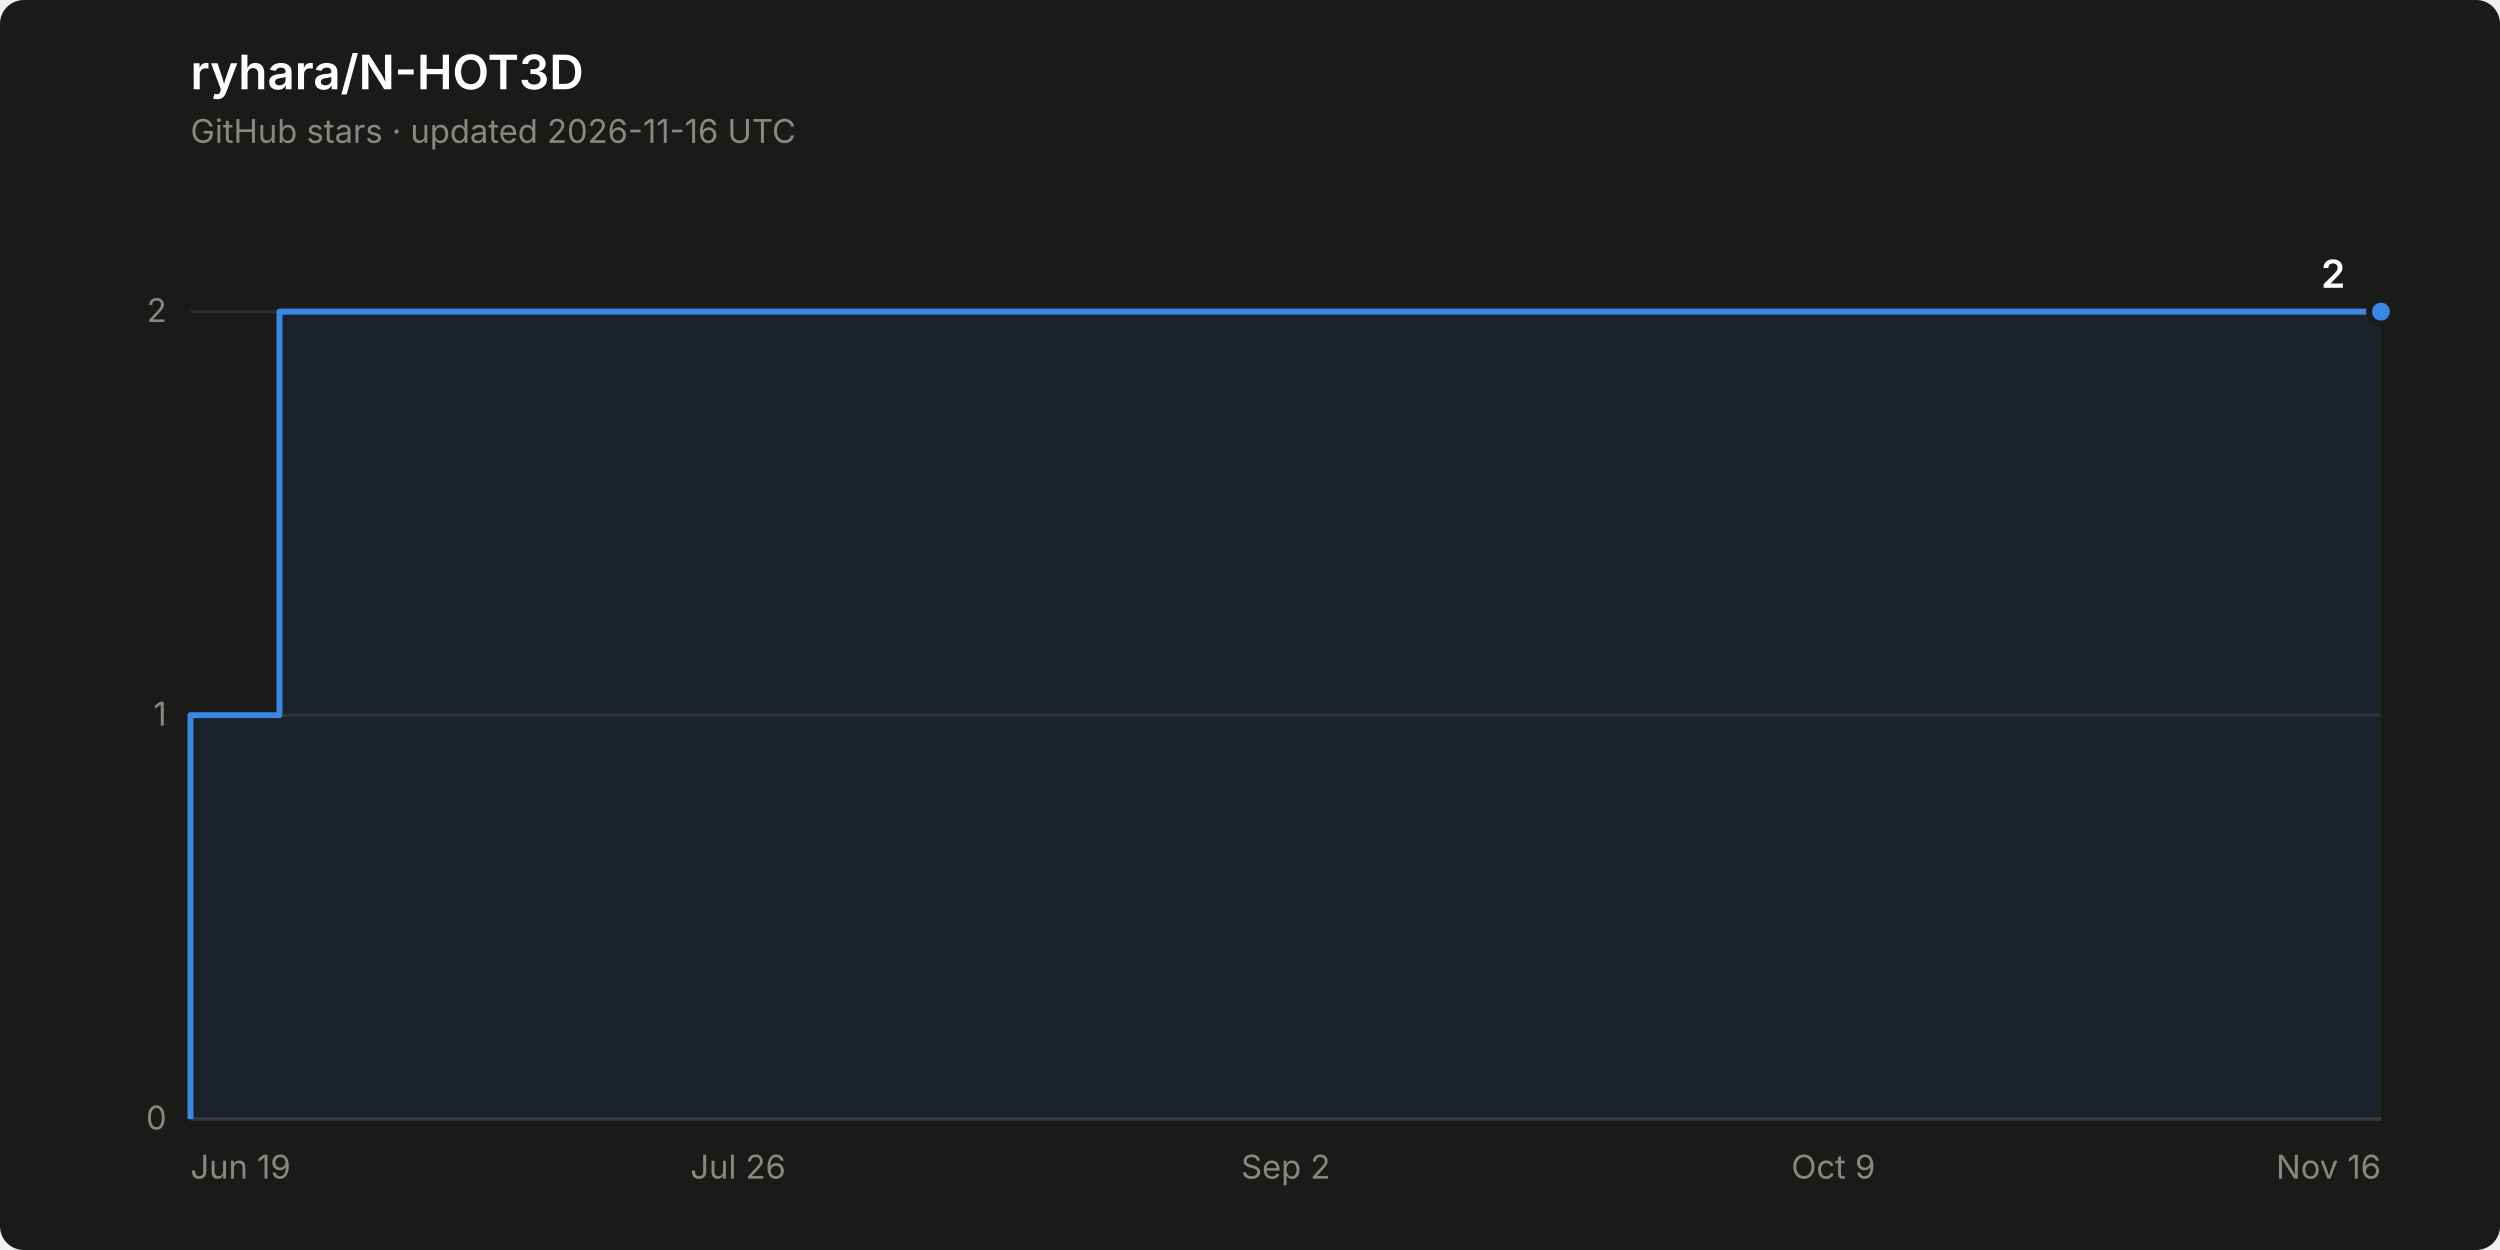
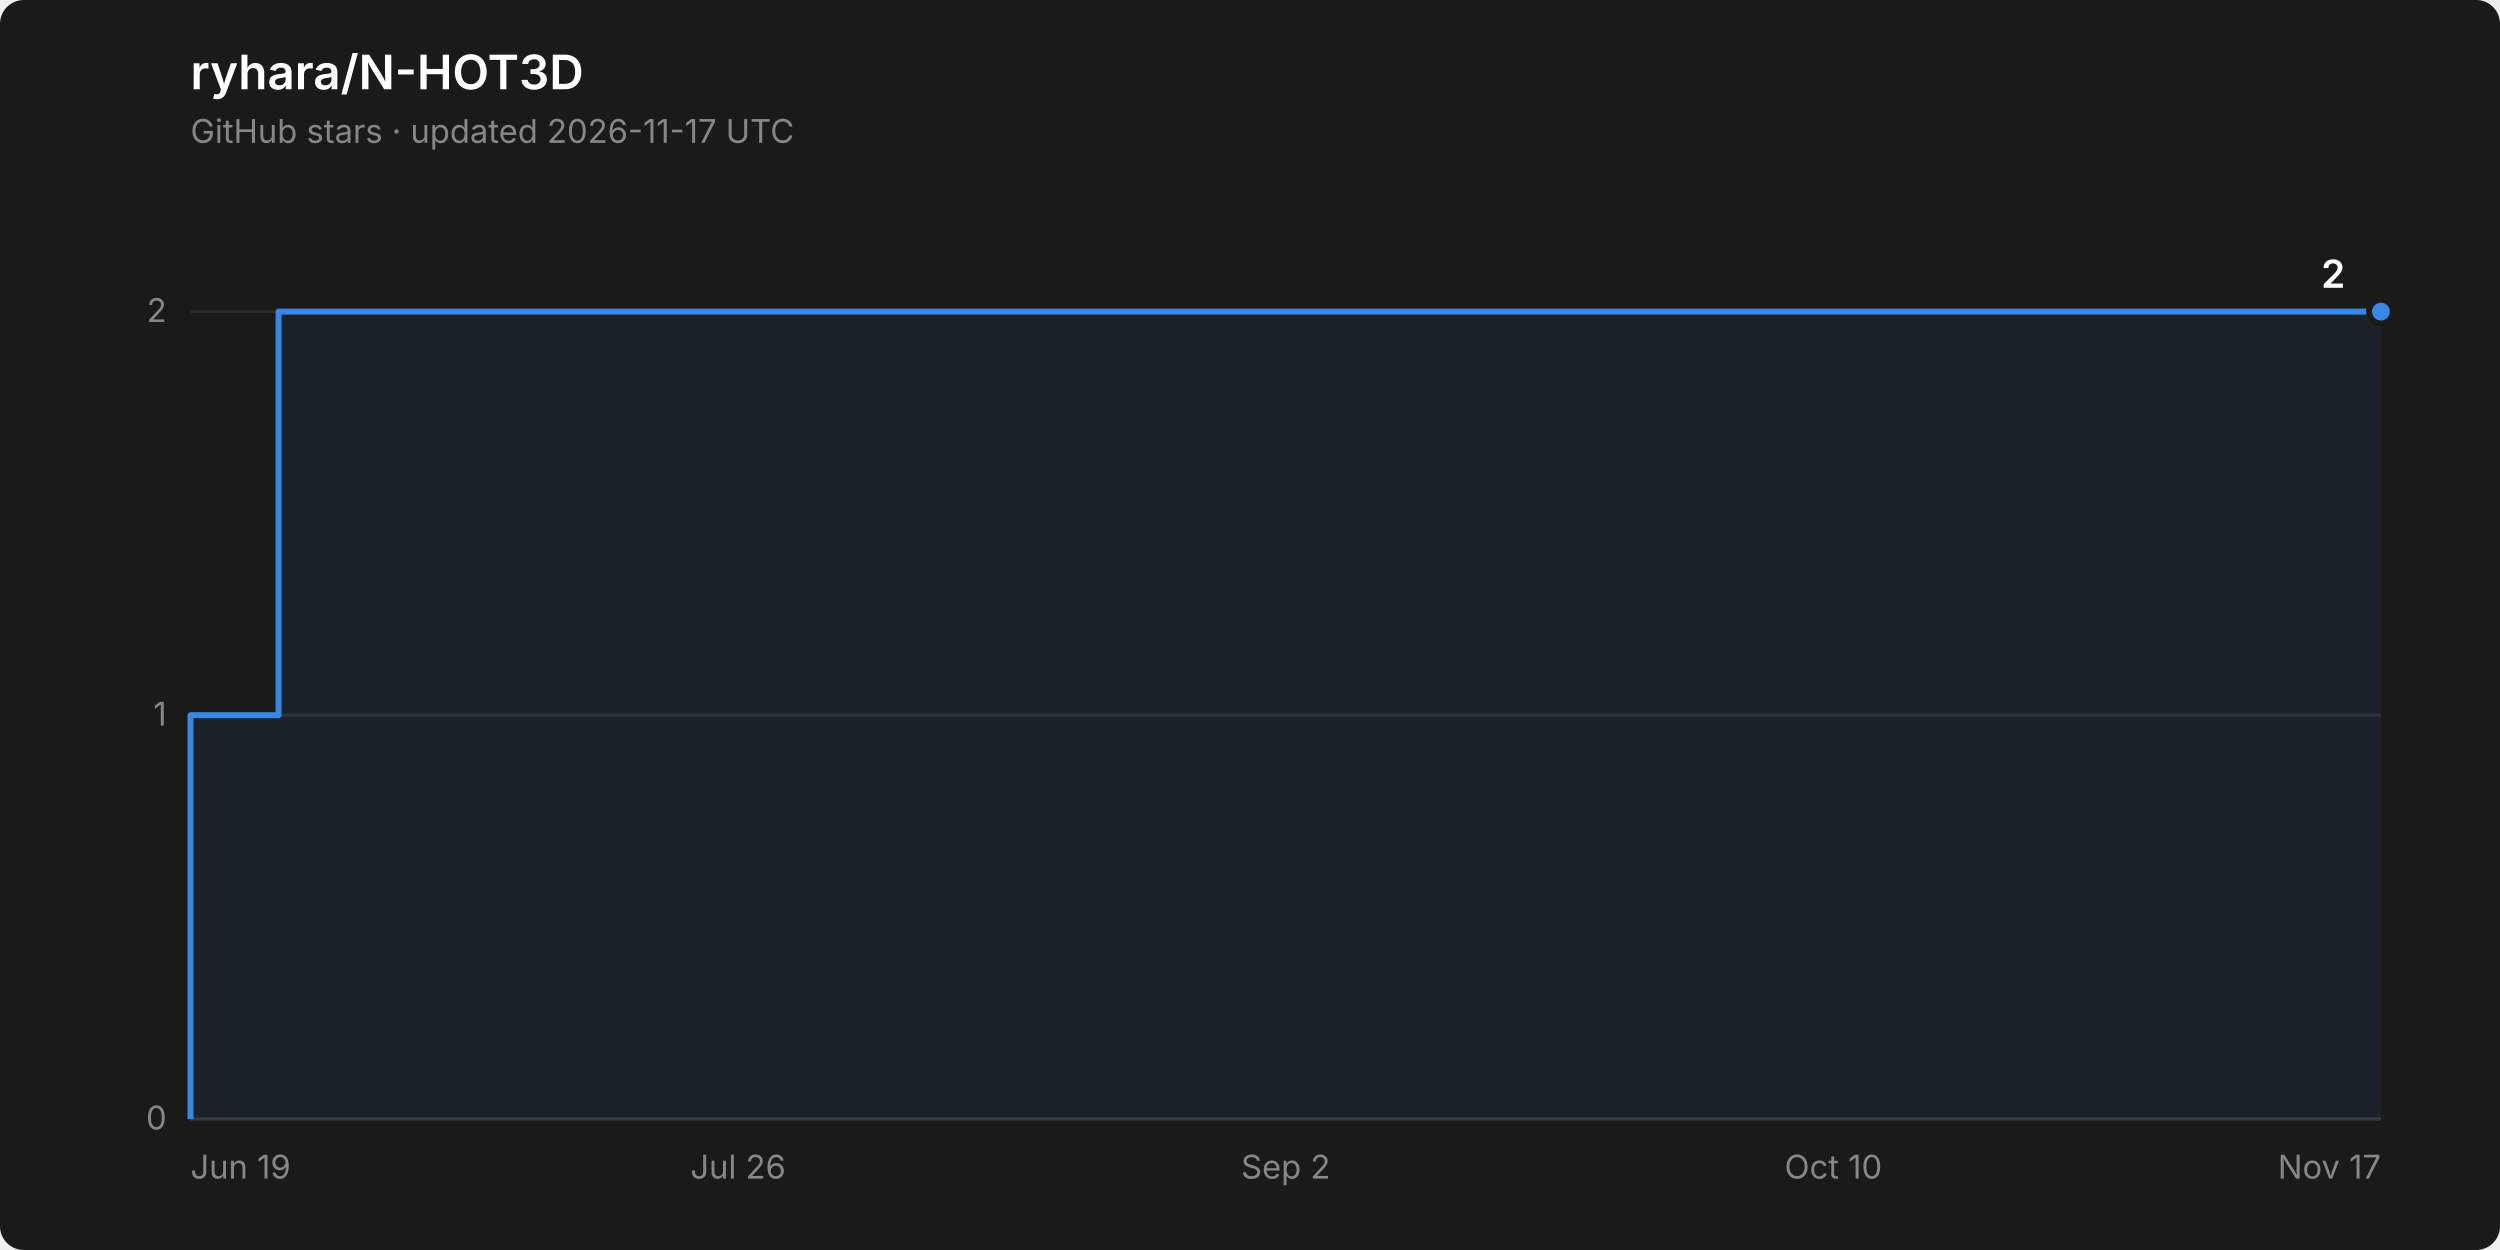
<svg xmlns="http://www.w3.org/2000/svg" width="840" height="420" viewBox="0 0 840 420" role="img" aria-label="Star history of ryhara/N-HOT3D: 2 stars">
  <rect width="840" height="420" rx="8" fill="#1a1a19" />
  <text x="64" y="30" font-family="system-ui, -apple-system, &quot;Segoe UI&quot;, sans-serif" font-size="16" font-weight="600" fill="#ffffff">ryhara/N-HOT3D</text>
-   <text x="64" y="48" font-family="system-ui, -apple-system, &quot;Segoe UI&quot;, sans-serif" font-size="11" fill="#898781">GitHub stars · updated 2026-11-16 UTC</text>
+   <text x="64" y="48" font-family="system-ui, -apple-system, &quot;Segoe UI&quot;, sans-serif" font-size="11" fill="#898781">GitHub stars · updated 2026-11-17 UTC</text>
  <line x1="64" y1="376.0" x2="800" y2="376.0" stroke="#2c2c2a" stroke-width="1" />
  <text x="56" y="379.5" font-family="system-ui, -apple-system, &quot;Segoe UI&quot;, sans-serif" font-size="11" fill="#898781" text-anchor="end" style="font-variant-numeric: tabular-nums">0</text>
  <line x1="64" y1="240.3" x2="800" y2="240.3" stroke="#2c2c2a" stroke-width="1" />
  <text x="56" y="243.8" font-family="system-ui, -apple-system, &quot;Segoe UI&quot;, sans-serif" font-size="11" fill="#898781" text-anchor="end" style="font-variant-numeric: tabular-nums">1</text>
  <line x1="64" y1="104.7" x2="800" y2="104.7" stroke="#2c2c2a" stroke-width="1" />
  <text x="56" y="108.2" font-family="system-ui, -apple-system, &quot;Segoe UI&quot;, sans-serif" font-size="11" fill="#898781" text-anchor="end" style="font-variant-numeric: tabular-nums">2</text>
  <line x1="64" y1="376.0" x2="800" y2="376.0" stroke="#383835" stroke-width="1" />
  <text x="64.0" y="396" font-family="system-ui, -apple-system, &quot;Segoe UI&quot;, sans-serif" font-size="11" fill="#898781" text-anchor="start">Jun 19</text>
  <text x="248.0" y="396" font-family="system-ui, -apple-system, &quot;Segoe UI&quot;, sans-serif" font-size="11" fill="#898781" text-anchor="middle">Jul 26</text>
  <text x="432.0" y="396" font-family="system-ui, -apple-system, &quot;Segoe UI&quot;, sans-serif" font-size="11" fill="#898781" text-anchor="middle">Sep 2</text>
-   <text x="616.0" y="396" font-family="system-ui, -apple-system, &quot;Segoe UI&quot;, sans-serif" font-size="11" fill="#898781" text-anchor="middle">Oct 9</text>
-   <text x="800.0" y="396" font-family="system-ui, -apple-system, &quot;Segoe UI&quot;, sans-serif" font-size="11" fill="#898781" text-anchor="end">Nov 16</text>
-   <path d="M 64.0 376.0 L 64.0 240.3 L 93.9 240.3 L 93.9 104.7 L 800.0 104.7 L 800.0 376.0 Z" fill="#3987e5" fill-opacity="0.08" stroke="none" />
-   <path d="M 64.0 376.0 L 64.0 240.3 L 93.9 240.3 L 93.9 104.7 L 800.0 104.7" fill="none" stroke="#3987e5" stroke-width="2" stroke-linejoin="round" />
+   <text x="616.0" y="396" font-family="system-ui, -apple-system, &quot;Segoe UI&quot;, sans-serif" font-size="11" fill="#898781" text-anchor="middle">Oct 10</text>
+   <text x="800.0" y="396" font-family="system-ui, -apple-system, &quot;Segoe UI&quot;, sans-serif" font-size="11" fill="#898781" text-anchor="end">Nov 17</text>
+   <path d="M 64.0 376.0 L 64.0 240.3 L 93.6 240.3 L 93.6 104.7 L 800.0 104.7 L 800.0 376.0 Z" fill="#3987e5" fill-opacity="0.08" stroke="none" />
+   <path d="M 64.0 376.0 L 64.0 240.3 L 93.6 240.3 L 93.6 104.7 L 800.0 104.7" fill="none" stroke="#3987e5" stroke-width="2" stroke-linejoin="round" />
  <circle cx="800.0" cy="104.7" r="4" fill="#3987e5" stroke="#1a1a19" stroke-width="2" />
  <text x="788.0" y="96.7" font-family="system-ui, -apple-system, &quot;Segoe UI&quot;, sans-serif" font-size="13" font-weight="600" fill="#ffffff" text-anchor="end" style="font-variant-numeric: tabular-nums">2</text>
</svg>
